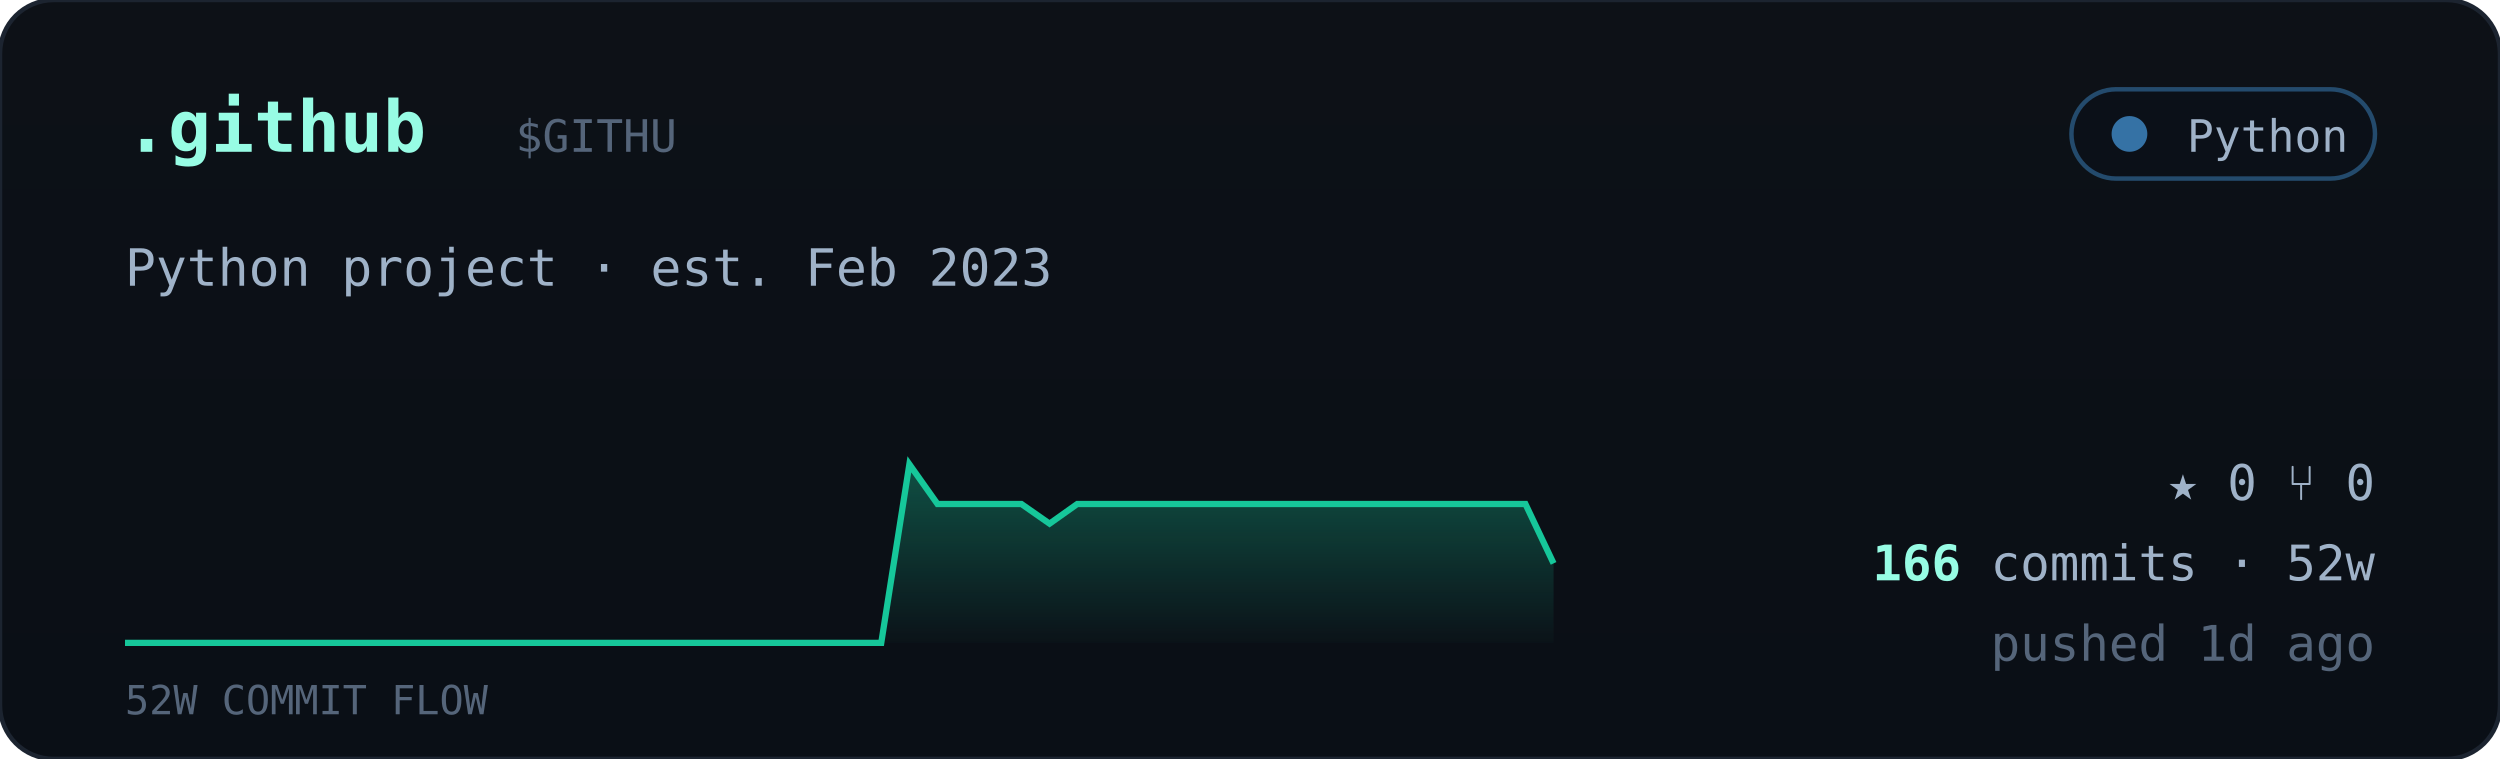
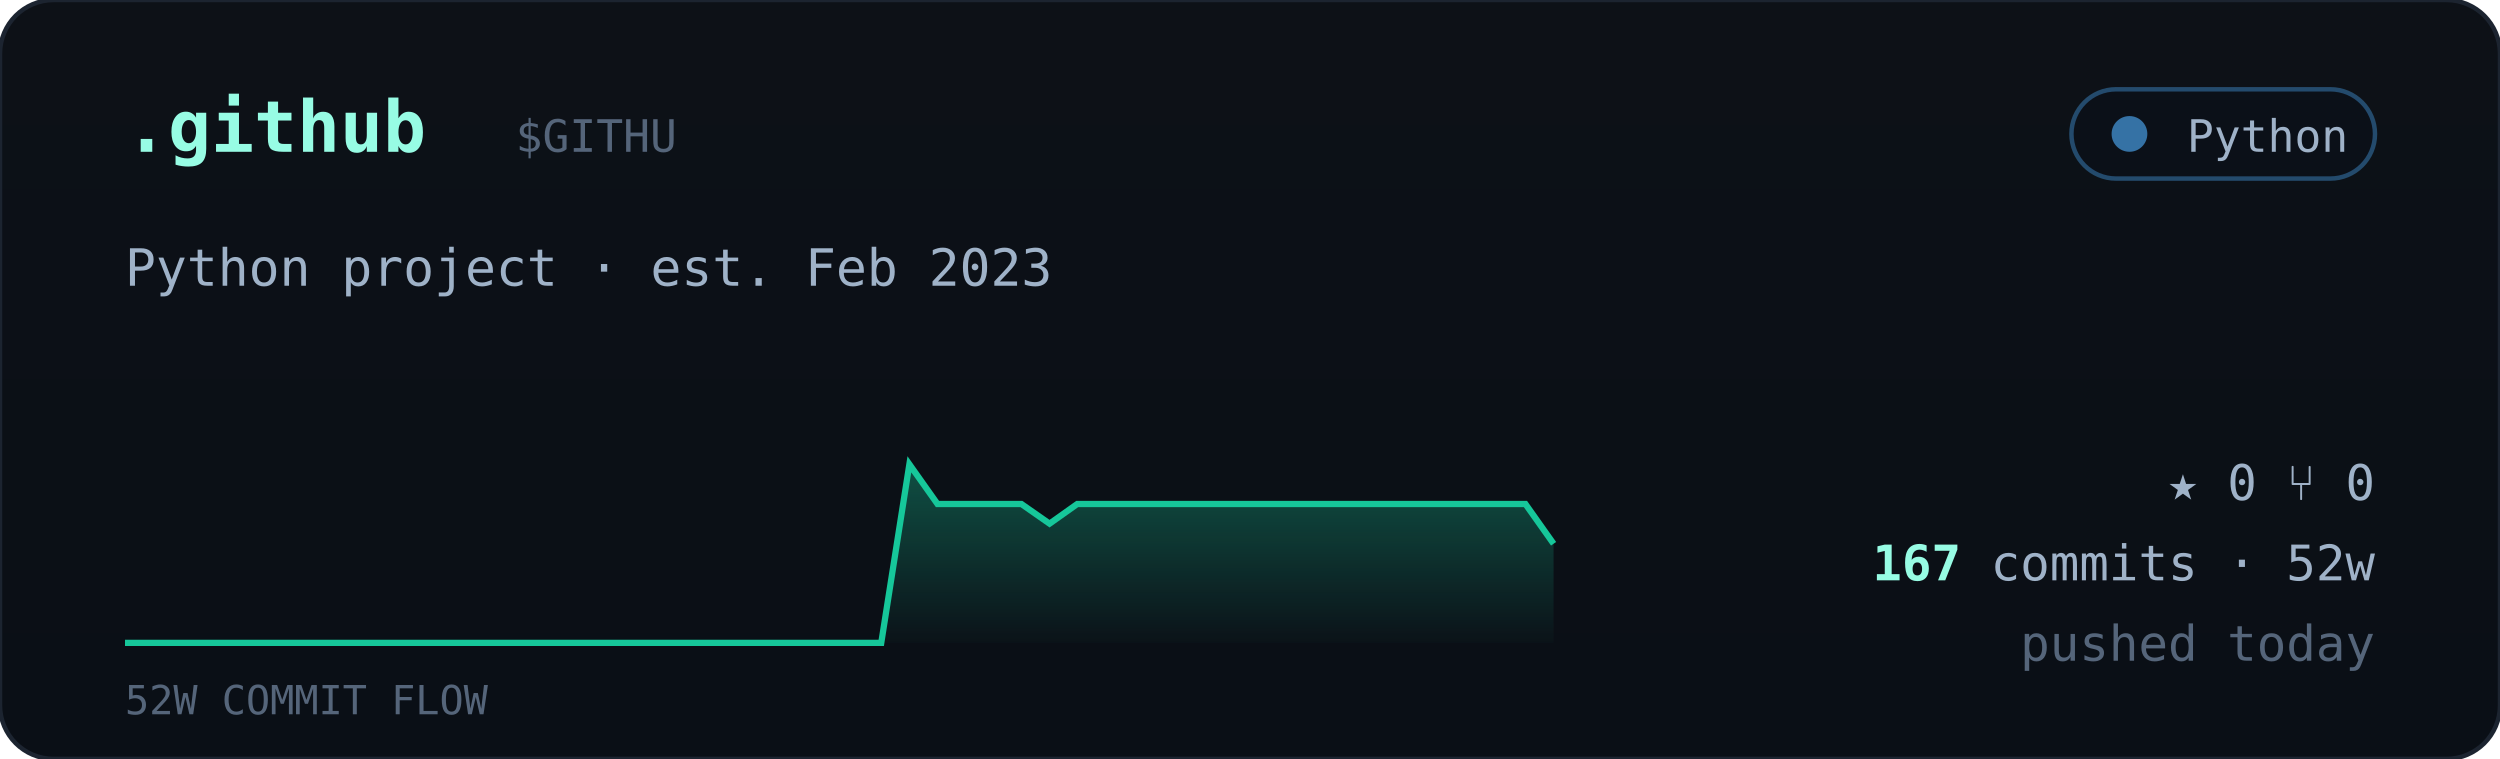
<svg xmlns="http://www.w3.org/2000/svg" viewBox="0 0 560 170" width="560" font-family="ui-monospace,'JetBrains Mono','SF Mono',Menlo,Consolas,monospace">
  <defs>
    <linearGradient id="cardbg" x1="0" y1="0" x2="0" y2="1">
      <stop offset="0" stop-color="#0d1117" />
      <stop offset="1" stop-color="#0a0f16" />
    </linearGradient>
    <linearGradient id="sparkfill" x1="0" y1="0" x2="0" y2="1">
      <stop offset="0" stop-color="#16c79a" stop-opacity="0.35" />
      <stop offset="1" stop-color="#16c79a" stop-opacity="0.02" />
    </linearGradient>
  </defs>
  <rect width="560" height="170" rx="12" fill="url(#cardbg)" stroke="#1c2430" />
  <text x="28" y="34" font-size="16" font-weight="700" fill="#97fce4">.github</text>
  <text x="115.5" y="34" font-size="10" fill="#55657a">$GITHU</text>
  <g>
    <rect x="464" y="20" width="68" height="20" rx="10" fill="#0b1018" stroke="#3572A5" stroke-opacity="0.6" />
    <circle cx="477" cy="30" r="4" fill="#3572A5" />
    <text x="526" y="34" text-anchor="end" font-size="10" fill="#9fb2c8">Python</text>
  </g>
  <text x="28" y="64" font-size="11.5" fill="#9fb2c8">Python project · est. Feb 2023</text>
-   <polygon points="28,144 28.0,144.0 34.3,144.0 40.5,144.0 46.8,144.0 53.1,144.0 59.4,144.0 65.6,144.0 71.9,144.0 78.2,144.0 84.5,144.0 90.7,144.0 97.0,144.0 103.3,144.0 109.6,144.0 115.8,144.0 122.1,144.0 128.4,144.0 134.7,144.0 140.9,144.0 147.2,144.0 153.5,144.0 159.8,144.0 166.0,144.0 172.3,144.0 178.6,144.0 184.9,144.0 191.1,144.0 197.4,144.0 203.7,104.0 210.0,112.9 216.2,112.9 222.5,112.9 228.8,112.9 235.1,117.3 241.3,112.9 247.6,112.9 253.9,112.9 260.2,112.9 266.4,112.9 272.7,112.9 279.0,112.9 285.3,112.9 291.5,112.9 297.8,112.9 304.1,112.9 310.4,112.9 316.6,112.9 322.9,112.9 329.2,112.9 335.5,112.9 341.7,112.9 348.0,126.2 348,144" fill="url(#sparkfill)" />
-   <polyline points="28.0,144.0 34.3,144.0 40.5,144.0 46.8,144.0 53.1,144.0 59.4,144.0 65.6,144.0 71.9,144.0 78.2,144.0 84.5,144.0 90.7,144.0 97.0,144.0 103.3,144.0 109.6,144.0 115.8,144.0 122.1,144.0 128.4,144.0 134.7,144.0 140.9,144.0 147.2,144.0 153.5,144.0 159.8,144.0 166.0,144.0 172.3,144.0 178.6,144.0 184.9,144.0 191.1,144.0 197.4,144.0 203.7,104.0 210.0,112.9 216.2,112.9 222.5,112.9 228.8,112.9 235.1,117.3 241.3,112.9 247.6,112.9 253.9,112.9 260.2,112.9 266.4,112.9 272.7,112.9 279.0,112.9 285.3,112.9 291.5,112.9 297.8,112.9 304.1,112.9 310.4,112.9 316.6,112.9 322.9,112.9 329.2,112.9 335.5,112.9 341.7,112.9 348.0,126.2" fill="none" stroke="#16c79a" stroke-width="1.4" />
+   <polygon points="28,144 28.0,144.0 34.3,144.0 40.5,144.0 46.8,144.0 53.1,144.0 59.4,144.0 65.6,144.0 71.9,144.0 78.2,144.0 84.5,144.0 90.7,144.0 97.0,144.0 103.3,144.0 109.6,144.0 115.8,144.0 122.1,144.0 128.4,144.0 134.7,144.0 140.9,144.0 147.2,144.0 153.5,144.0 159.8,144.0 166.0,144.0 172.3,144.0 178.6,144.0 184.9,144.0 191.1,144.0 197.4,144.0 203.7,104.0 210.0,112.9 216.2,112.9 222.5,112.9 228.8,112.9 235.1,117.3 241.3,112.9 247.6,112.9 253.9,112.9 260.2,112.9 266.4,112.9 272.7,112.9 279.0,112.9 285.3,112.9 291.5,112.9 297.8,112.9 304.1,112.9 310.4,112.9 316.6,112.9 322.9,112.9 329.2,112.9 335.5,112.9 341.7,112.9 348.0,121.8 348,144" fill="url(#sparkfill)" />
+   <polyline points="28.0,144.0 34.3,144.0 40.5,144.0 46.8,144.0 53.1,144.0 59.4,144.0 65.6,144.0 71.9,144.0 78.2,144.0 84.5,144.0 90.7,144.0 97.0,144.0 103.3,144.0 109.6,144.0 115.8,144.0 122.1,144.0 128.4,144.0 134.7,144.0 140.9,144.0 147.2,144.0 153.5,144.0 159.8,144.0 166.0,144.0 172.3,144.0 178.6,144.0 184.9,144.0 191.1,144.0 197.4,144.0 203.7,104.0 210.0,112.9 216.2,112.9 222.5,112.9 228.8,112.9 235.1,117.3 241.3,112.9 247.6,112.9 253.9,112.9 260.2,112.9 266.4,112.9 272.7,112.9 279.0,112.9 285.3,112.9 291.5,112.9 297.8,112.9 304.1,112.9 310.4,112.9 316.6,112.9 322.9,112.9 329.2,112.9 335.5,112.9 341.7,112.9 348.0,121.8" fill="none" stroke="#16c79a" stroke-width="1.4" />
  <text x="28" y="160" font-size="9" fill="#55657a">52W COMMIT FLOW</text>
  <g font-size="11" fill="#9fb2c8">
    <text x="532" y="112" text-anchor="end">★ 0   ⑂ 0</text>
    <text x="532" y="130" text-anchor="end">
-       <tspan fill="#97fce4" font-weight="700">166</tspan> commits · 52w</text>
-     <text x="532" y="148" text-anchor="end" fill="#55657a">pushed 1d ago</text>
+       <tspan fill="#97fce4" font-weight="700">167</tspan> commits · 52w</text>
+     <text x="532" y="148" text-anchor="end" fill="#55657a">pushed today</text>
  </g>
</svg>
